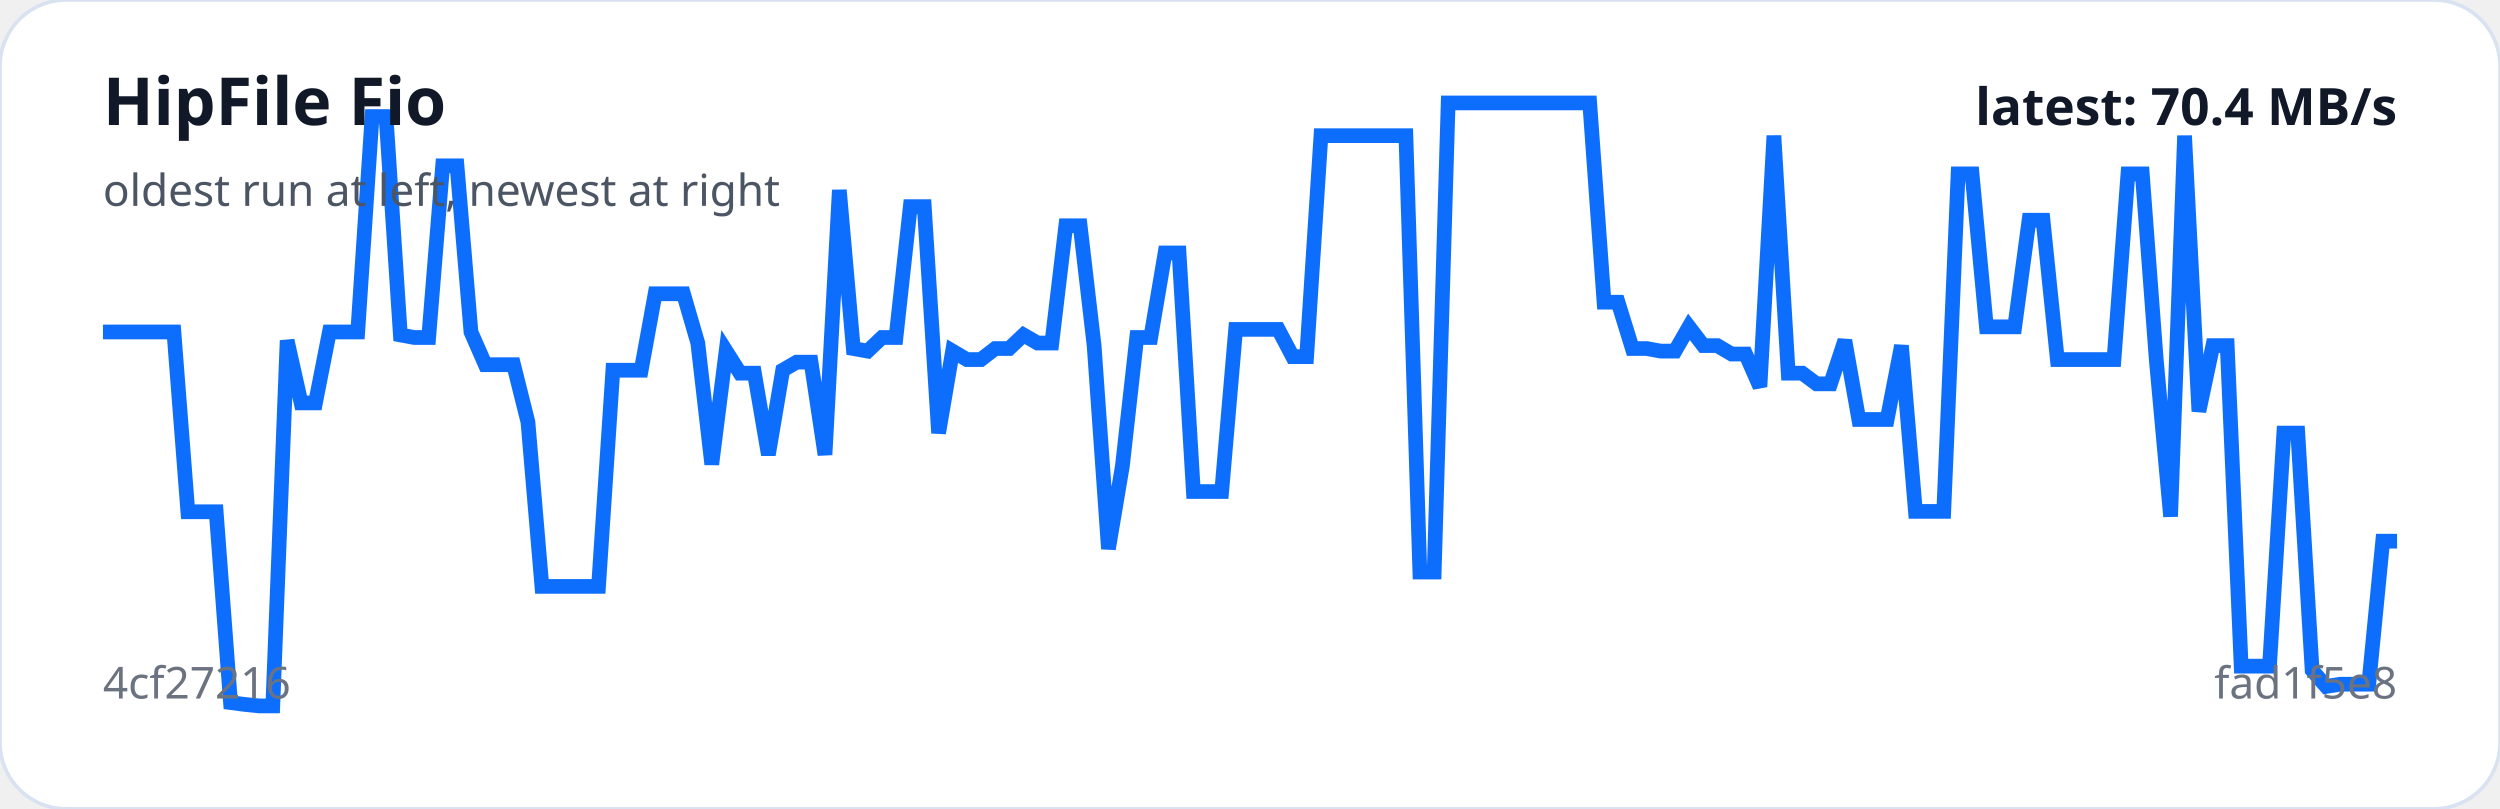
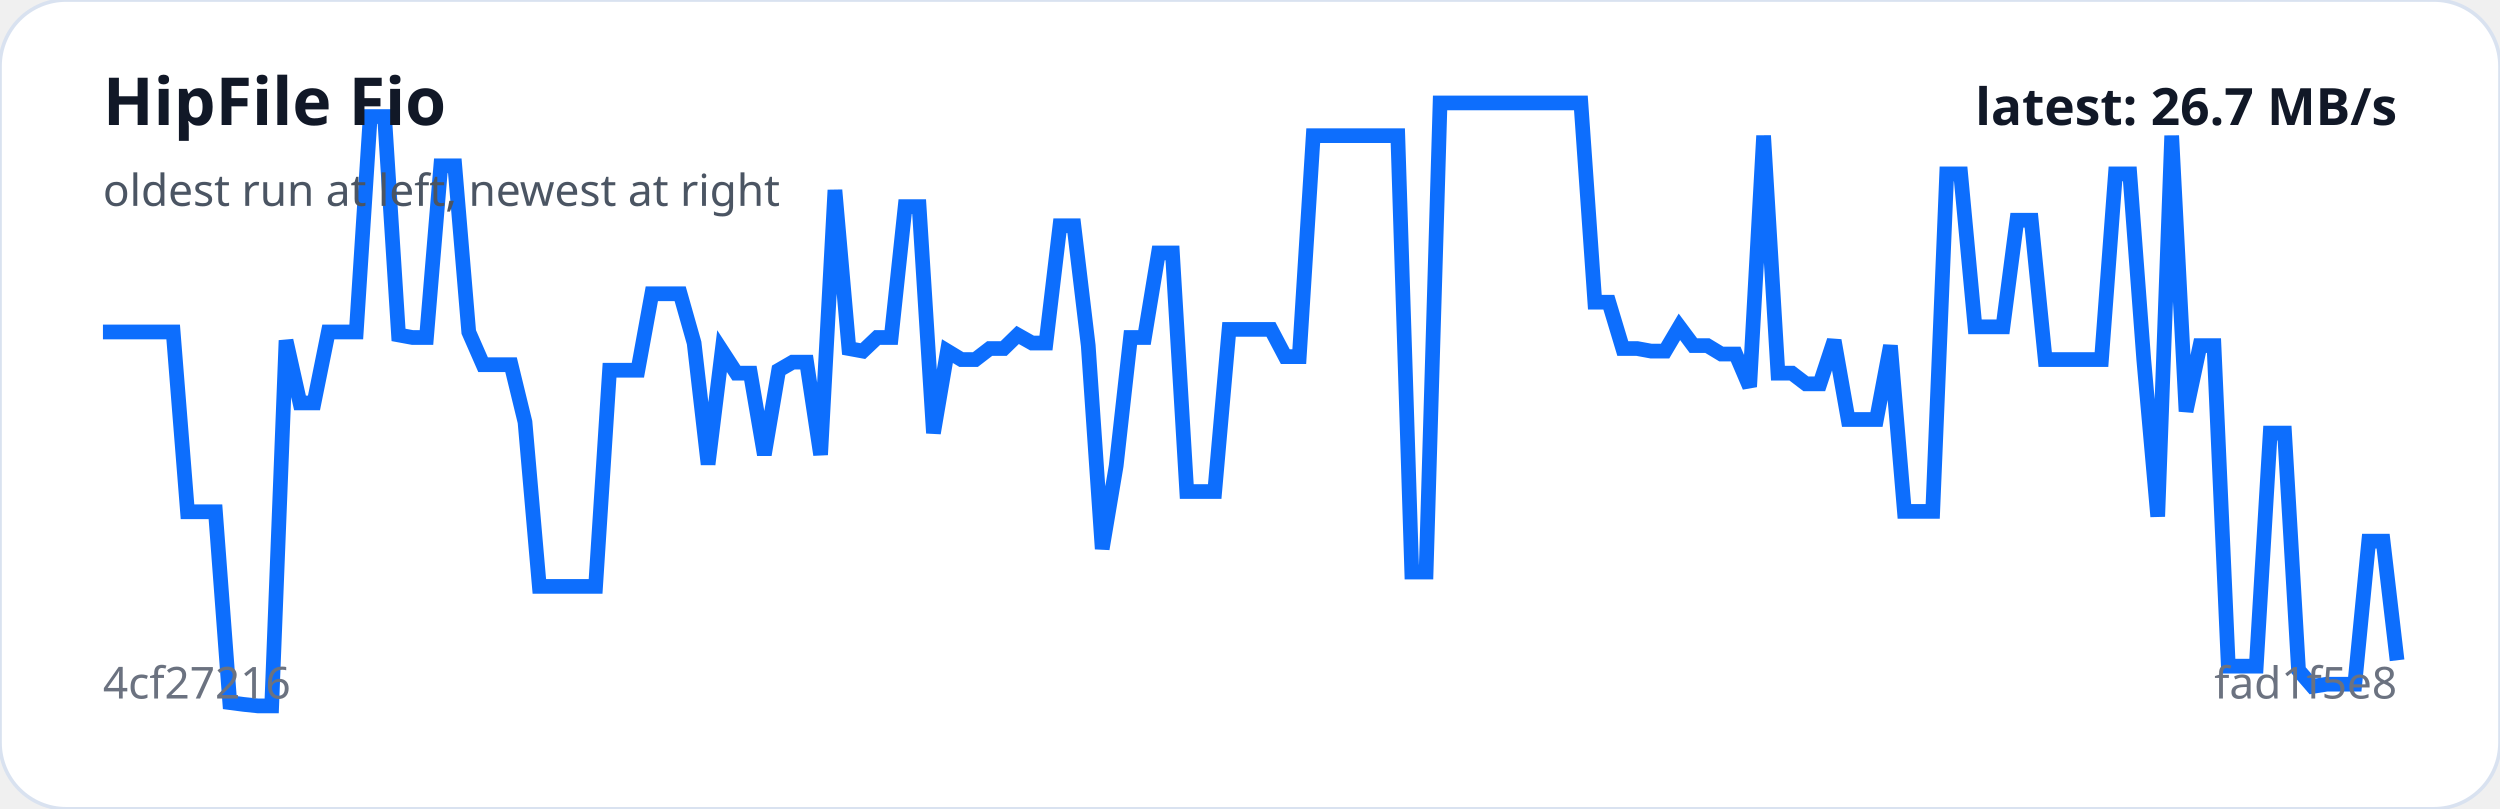
<svg xmlns="http://www.w3.org/2000/svg" viewBox="0 0 680 220" width="100%" role="img" aria-label="HipFile Fio trend">
  <rect width="100%" height="100%" rx="18" fill="#ffffff" stroke="#d9e2f0" />
-   <polyline fill="none" stroke="#0d6efd" stroke-width="4" points="28.0,90.3 31.9,90.3 35.7,90.3 39.6,90.3 43.4,90.3 47.3,90.3 51.1,139.2 55.0,139.2 58.8,139.2 62.7,191.1 66.5,191.6 70.4,192.0 74.2,192.0 78.1,92.6 81.9,109.6 85.8,109.6 89.6,90.3 93.5,90.3 97.3,90.3 101.2,31.7 105.0,31.7 108.9,91.1 112.7,91.8 116.6,91.8 120.4,45.1 124.3,45.1 128.1,90.3 132.0,99.2 135.9,99.2 139.7,99.2 143.6,114.8 147.4,159.5 151.3,159.5 155.1,159.5 159.0,159.5 162.8,159.5 166.7,100.7 170.5,100.7 174.4,100.7 178.2,79.9 182.1,79.9 185.9,79.9 189.8,93.3 193.6,126.3 197.5,95.5 201.3,101.5 205.2,101.5 209.0,123.7 212.9,100.7 216.7,98.5 220.6,98.5 224.4,123.7 228.3,51.7 232.1,94.8 236.0,95.5 239.9,91.8 243.7,91.8 247.6,56.2 251.4,56.2 255.3,117.8 259.1,95.5 263.0,97.8 266.8,97.8 270.7,94.8 274.5,94.8 278.4,91.1 282.2,93.3 286.1,93.3 289.9,61.4 293.8,61.4 297.6,94.0 301.5,149.3 305.3,126.7 309.2,91.8 313.0,91.8 316.9,68.8 320.7,68.8 324.6,133.7 328.4,133.7 332.3,133.7 336.1,89.6 340.0,89.6 343.9,89.6 347.7,89.6 351.6,97.0 355.4,97.0 359.3,36.9 363.1,36.9 367.0,36.9 370.8,36.9 374.7,36.9 378.5,36.9 382.4,36.9 386.2,155.6 390.1,155.6 393.9,28.0 397.8,28.0 401.6,28.0 405.5,28.0 409.3,28.0 413.2,28.0 417.0,28.0 420.9,28.0 424.7,28.0 428.6,28.0 432.4,28.0 436.3,82.2 440.1,82.2 444.0,94.8 447.9,94.8 451.7,95.5 455.6,95.5 459.4,88.9 463.3,94.0 467.1,94.0 471.0,96.3 474.8,96.3 478.7,105.2 482.5,36.9 486.4,101.5 490.2,101.5 494.1,104.4 497.9,104.4 501.8,92.6 505.6,114.1 509.5,114.1 513.3,114.1 517.2,94.0 521.0,139.1 524.9,139.1 528.7,139.1 532.6,47.3 536.4,47.3 540.3,88.9 544.1,88.9 548.0,88.9 551.9,59.9 555.7,59.9 559.6,97.8 563.4,97.8 567.3,97.8 571.1,97.8 575.0,97.8 578.8,47.3 582.7,47.3 586.5,97.8 590.4,140.5 594.2,36.9 598.1,111.9 601.9,94.0 605.8,94.0 609.6,181.2 613.5,181.2 617.3,181.2 621.2,117.8 625.0,117.8 628.9,182.3 632.7,186.7 636.6,186.1 640.4,186.1 644.3,186.1 648.1,147.2 652.0,147.2" />
+   <polyline fill="none" stroke="#0d6efd" stroke-width="4" points="28.0,90.3 31.8,90.3 35.7,90.3 39.5,90.3 43.3,90.3 47.1,90.3 51.0,139.2 54.8,139.2 58.6,139.2 62.5,191.1 66.3,191.6 70.1,192.0 73.9,192.0 77.8,92.6 81.6,109.6 85.4,109.6 89.3,90.3 93.1,90.3 96.9,90.3 100.7,31.7 104.6,31.7 108.4,91.1 112.2,91.8 116.0,91.8 119.9,45.1 123.7,45.1 127.5,90.3 131.4,99.2 135.2,99.2 139.0,99.2 142.8,114.8 146.7,159.5 150.5,159.5 154.3,159.5 158.2,159.5 162.0,159.5 165.8,100.7 169.6,100.7 173.5,100.7 177.3,79.9 181.1,79.9 185.0,79.9 188.8,93.3 192.6,126.3 196.4,95.5 200.3,101.5 204.1,101.5 207.9,123.7 211.8,100.7 215.6,98.5 219.4,98.5 223.2,123.7 227.1,51.7 230.9,94.8 234.7,95.5 238.6,91.8 242.4,91.8 246.2,56.2 250.0,56.2 253.9,117.8 257.7,95.5 261.5,97.8 265.3,97.8 269.2,94.8 273.0,94.8 276.8,91.1 280.7,93.3 284.5,93.3 288.3,61.4 292.1,61.4 296.0,94.0 299.8,149.3 303.6,126.7 307.5,91.8 311.3,91.8 315.1,68.8 318.9,68.8 322.8,133.7 326.6,133.7 330.4,133.7 334.3,89.6 338.1,89.6 341.9,89.6 345.7,89.6 349.6,97.0 353.4,97.0 357.2,36.9 361.1,36.9 364.9,36.9 368.7,36.9 372.5,36.9 376.4,36.9 380.2,36.9 384.0,155.6 387.9,155.6 391.7,28.0 395.5,28.0 399.3,28.0 403.2,28.0 407.0,28.0 410.8,28.0 414.7,28.0 418.5,28.0 422.3,28.0 426.1,28.0 430.0,28.0 433.8,82.2 437.6,82.2 441.4,94.8 445.3,94.8 449.1,95.5 452.9,95.5 456.8,88.9 460.6,94.0 464.4,94.0 468.2,96.3 472.1,96.3 475.9,105.2 479.7,36.9 483.6,101.5 487.4,101.5 491.2,104.4 495.0,104.4 498.9,92.6 502.7,114.1 506.5,114.1 510.4,114.1 514.2,94.0 518.0,139.1 521.8,139.1 525.7,139.1 529.5,47.3 533.3,47.3 537.2,88.9 541.0,88.9 544.8,88.9 548.6,59.9 552.5,59.9 556.3,97.8 560.1,97.8 564.0,97.8 567.8,97.8 571.6,97.8 575.4,47.3 579.3,47.3 583.1,97.8 586.9,140.5 590.7,36.9 594.6,111.9 598.4,94.0 602.2,94.0 606.1,181.2 609.9,181.2 613.7,181.2 617.5,117.8 621.4,117.8 625.2,182.3 629.0,186.7 632.9,186.1 636.7,186.1 640.5,186.1 644.3,147.2 648.2,147.2 652.0,179.6" />
  <text x="28" y="34" fill="#111827" font-family="system-ui,sans-serif" font-size="18" font-weight="700">HipFile Fio</text>
  <text x="28" y="56" fill="#4b5563" font-family="system-ui,sans-serif" font-size="12">oldest run at left, newest at right</text>
  <text x="28" y="190" fill="#6b7280" font-family="system-ui,sans-serif" font-size="12">4cf27216</text>
  <text x="652" y="190" text-anchor="end" fill="#6b7280" font-family="system-ui,sans-serif" font-size="12">fad1f5e8</text>
-   <text x="652" y="34" text-anchor="end" fill="#111827" font-family="system-ui,sans-serif" font-size="14" font-weight="700">latest: 70.4 MB/s</text>
+   <text x="652" y="34" text-anchor="end" fill="#111827" font-family="system-ui,sans-serif" font-size="14" font-weight="700">latest: 26.7 MB/s</text>
</svg>
